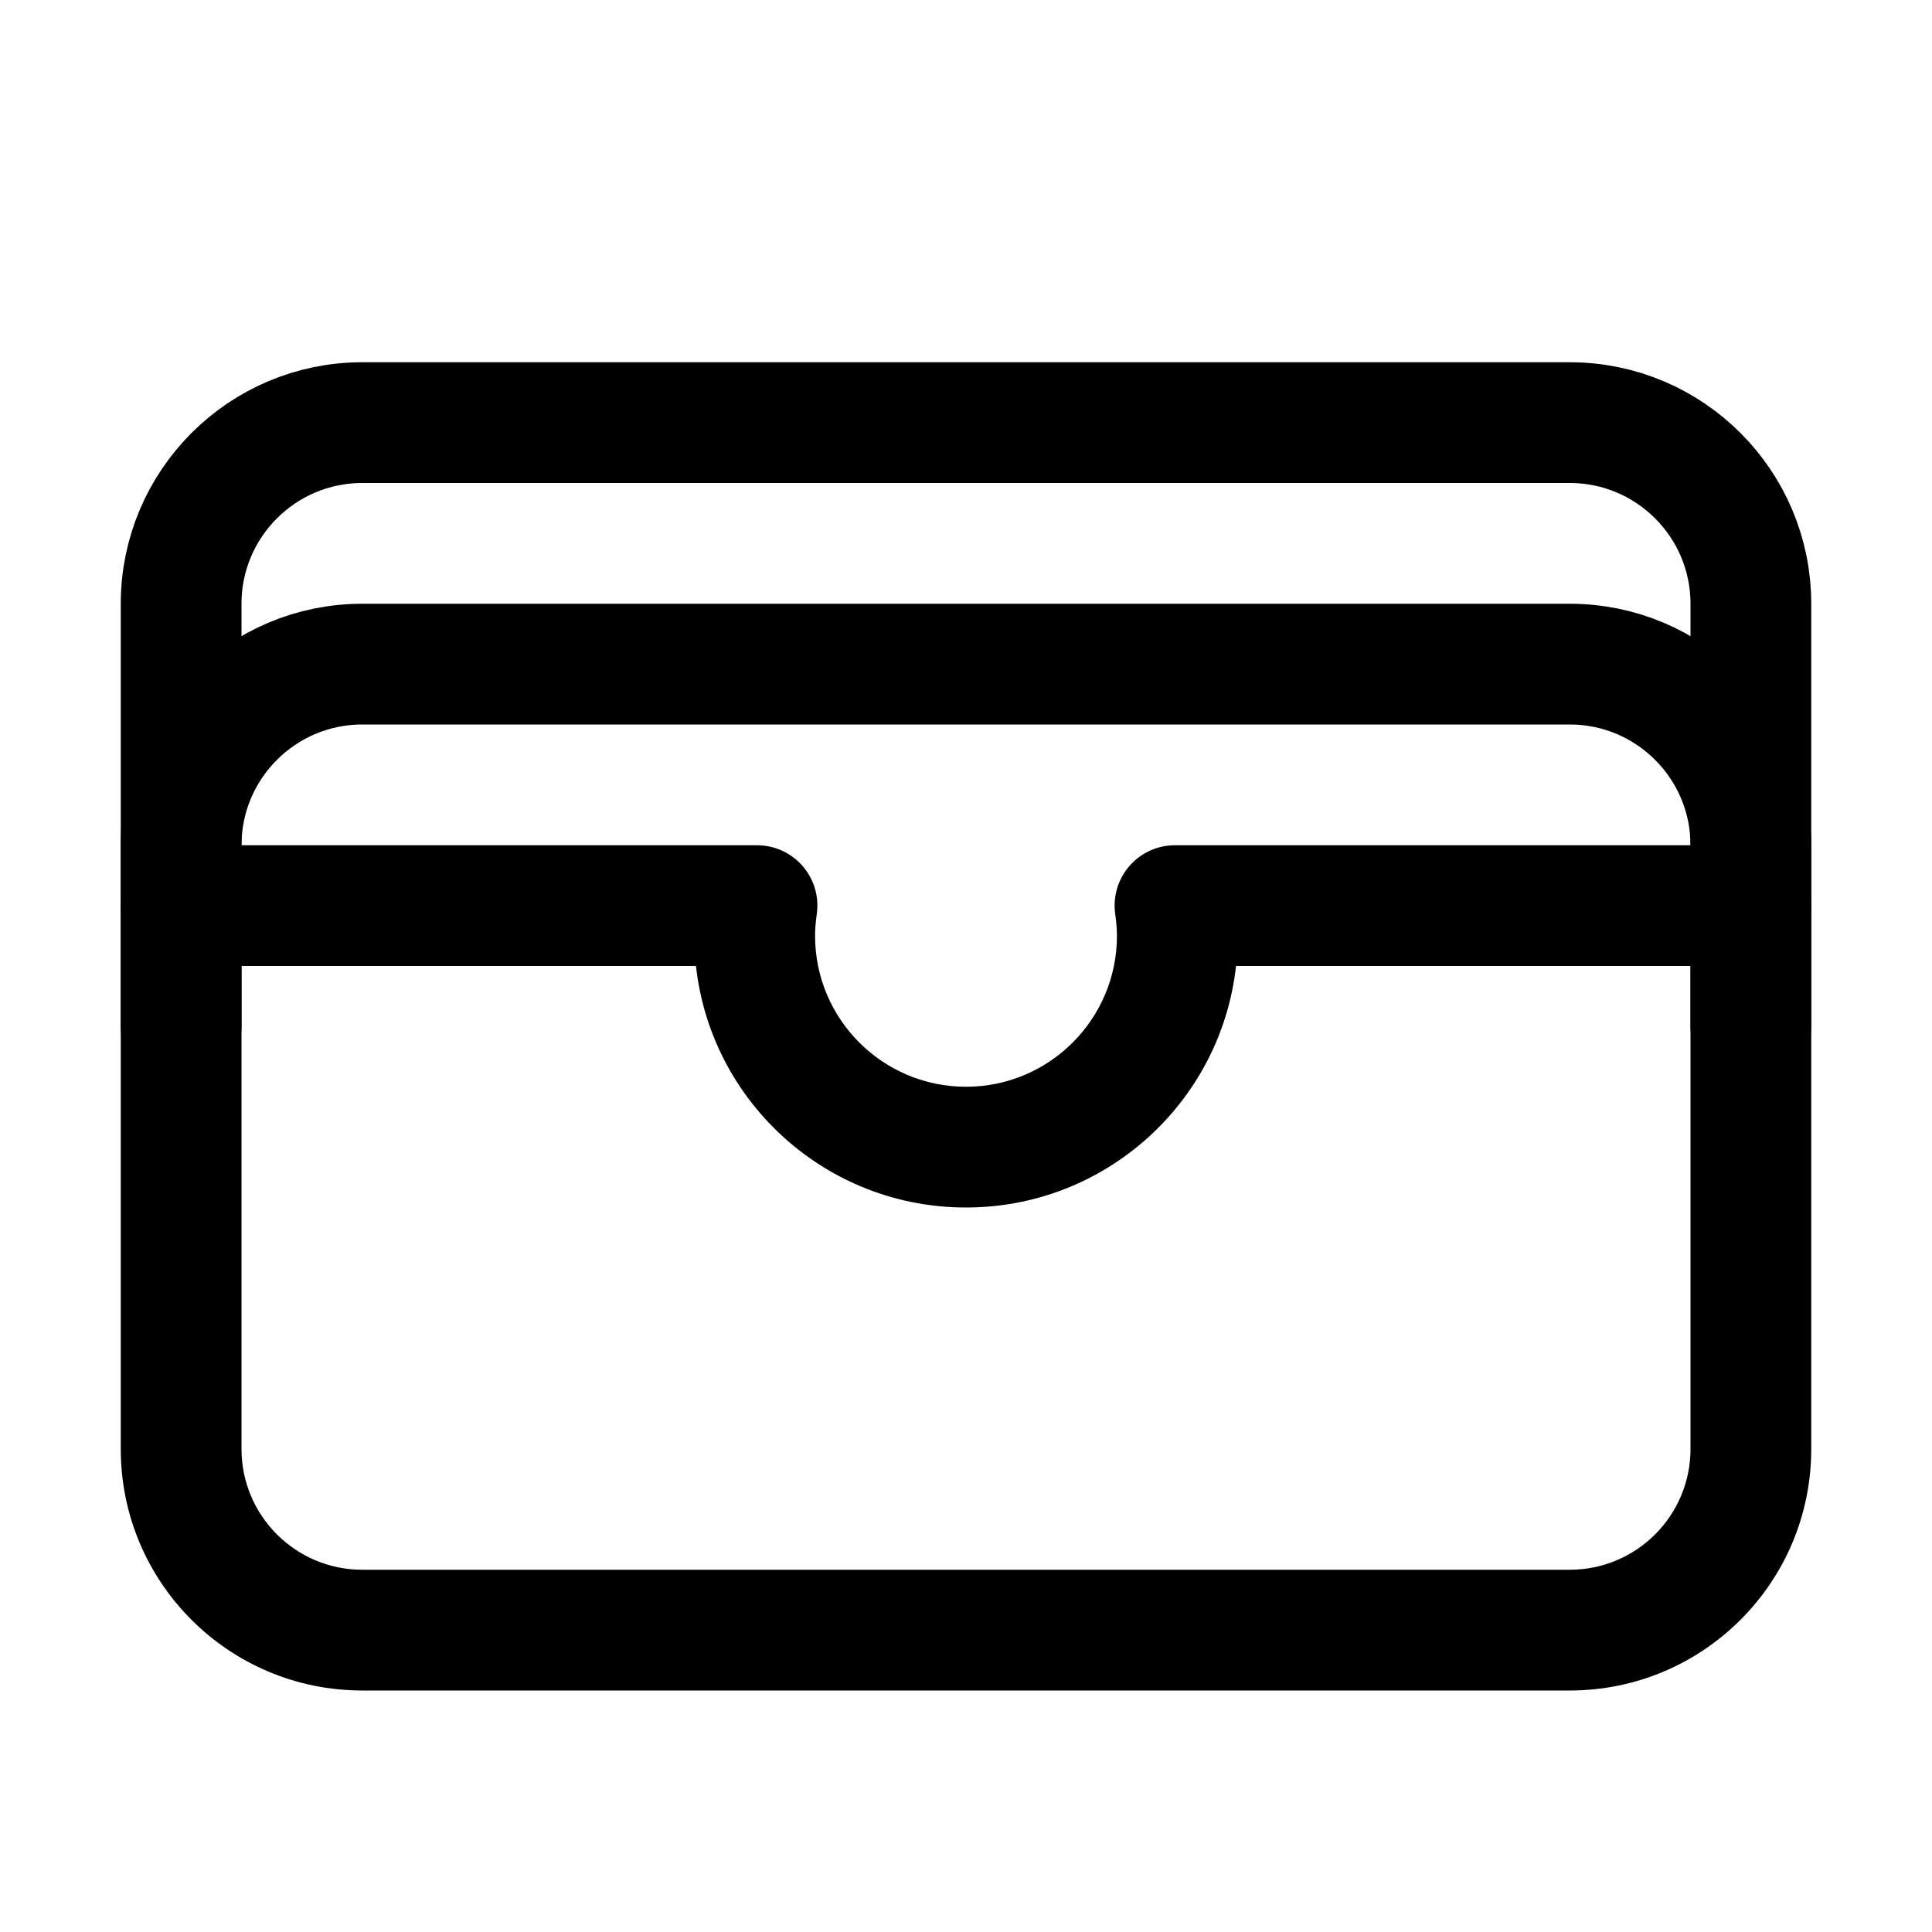
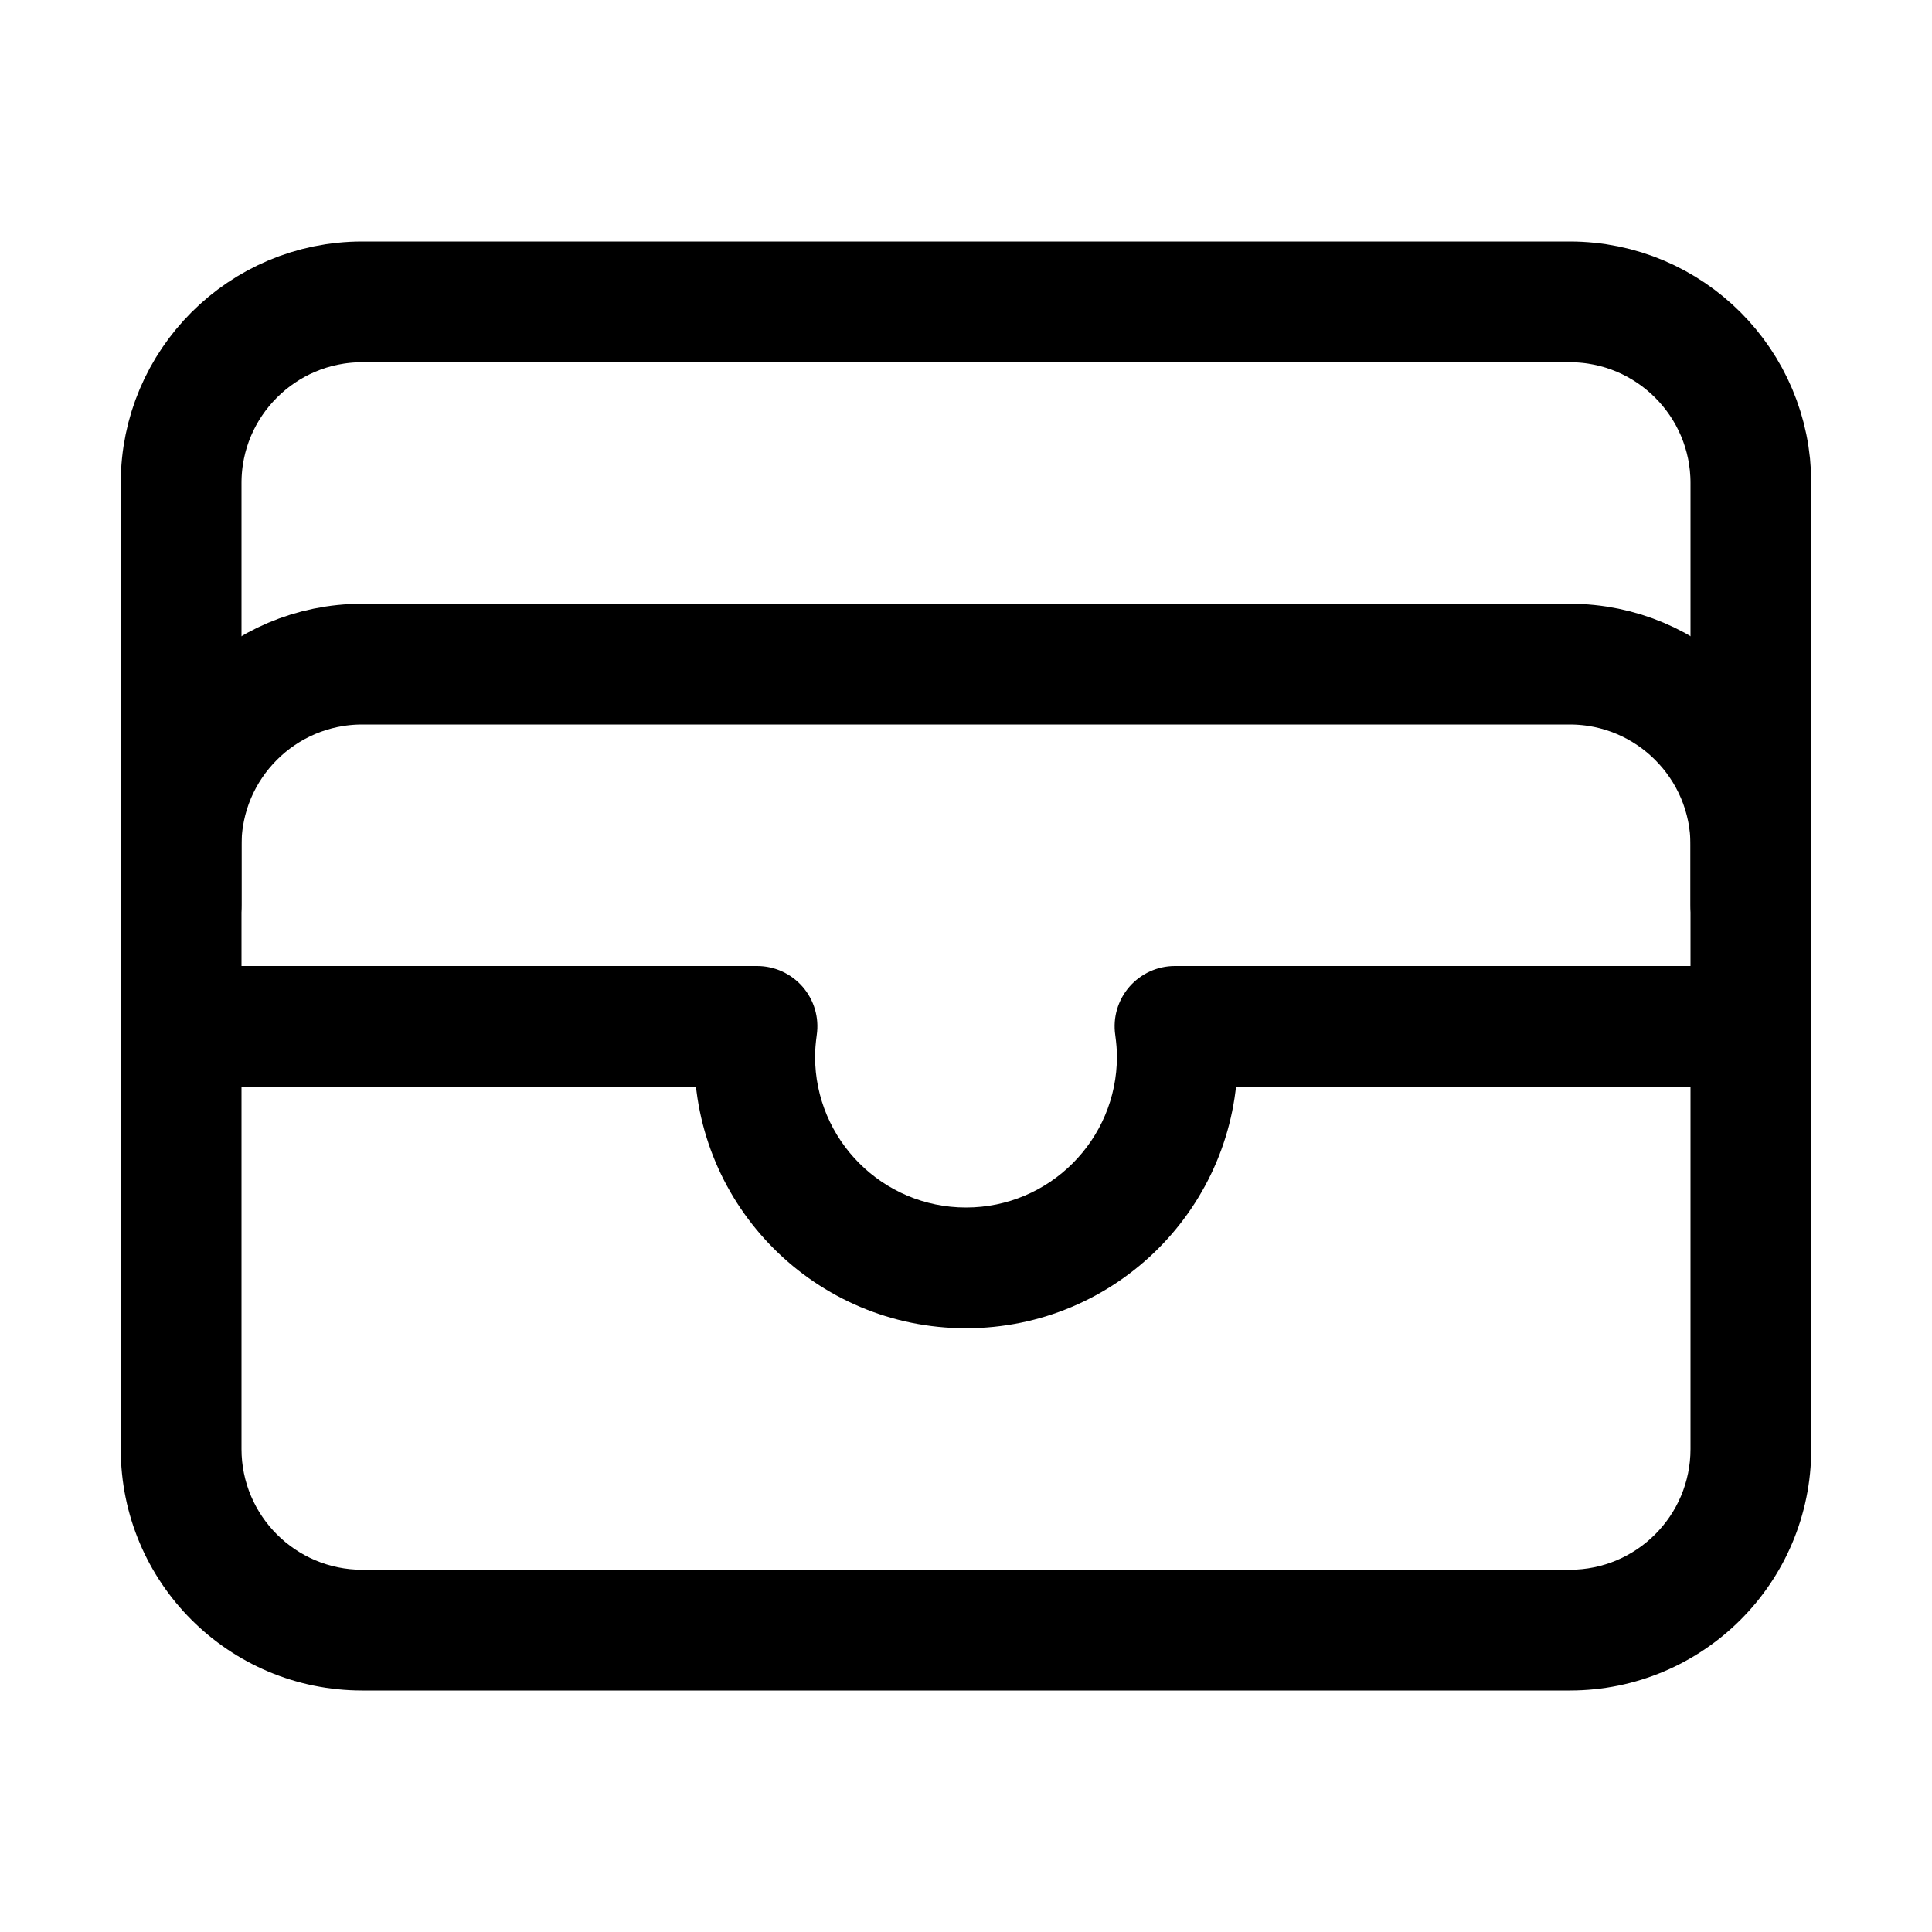
<svg xmlns="http://www.w3.org/2000/svg" width="16" height="16" viewBox="0 0 16 16" fill="none">
-   <path d="M1.5 7.5V7C1.5 6.172 2.172 5.5 3 5.5H13C13.828 5.5 14.5 6.172 14.5 7V7.5" stroke="black" stroke-linecap="round" stroke-linejoin="round" />
-   <path d="M1.5 8.5V5C1.5 4.172 2.172 3.5 3 3.5H13C13.828 3.5 14.5 4.172 14.5 5V8.5" stroke="black" stroke-linecap="round" stroke-linejoin="round" />
-   <path d="M6.27 7.5L6.764 7.571C6.785 7.427 6.742 7.282 6.647 7.172C6.552 7.063 6.415 7 6.27 7V7.5ZM9.73 7.5V7C9.585 7 9.448 7.063 9.353 7.172C9.258 7.282 9.215 7.427 9.236 7.571L9.73 7.5ZM14.5 7.5H15C15 7.224 14.776 7 14.5 7V7.5ZM3 13.5L3 14H3V13.5ZM1.5 7.5V7C1.224 7 1 7.224 1 7.5H1.5ZM6.27 7.5L5.775 7.429C5.761 7.527 5.75 7.635 5.75 7.75H6.25H6.75C6.75 7.695 6.755 7.637 6.764 7.571L6.27 7.5ZM6.25 7.75H5.75C5.75 8.993 6.757 10 8 10V9.5V9C7.31 9 6.75 8.44 6.75 7.75H6.25ZM8 9.5V10C9.243 10 10.25 8.993 10.25 7.75H9.75H9.25C9.25 8.44 8.69 9 8 9V9.5ZM9.75 7.75H10.25C10.25 7.635 10.239 7.527 10.225 7.429L9.73 7.5L9.236 7.571C9.245 7.637 9.25 7.695 9.25 7.75H9.75ZM9.73 7.5V8H14.5V7.5V7H9.73V7.5ZM14.5 7.5H14V12H14.5H15V7.5H14.5ZM14.5 12H14C14 12.552 13.552 13 13 13V13.5V14C14.105 14 15 13.105 15 12H14.5ZM13 13.5V13H3V13.5V14H13V13.5ZM3 13.5L3 13C2.448 13 2 12.552 2 12H1.5H1C1 13.105 1.895 14 3 14L3 13.5ZM1.5 12H2V7.5H1.5H1V12H1.5ZM1.5 7.5V8H6.27V7.5V7H1.5V7.5Z" fill="black" />
+   <path d="M1.5 8.5V7C1.5 6.172 2.172 5.5 3 5.5H13C13.828 5.5 14.5 6.172 14.5 7V8.5" stroke="black" stroke-linecap="round" stroke-linejoin="round" />
+   <path d="M1.5 7.5V4C1.5 3.172 2.172 2.5 3 2.5H13C13.828 2.5 14.5 3.172 14.5 4V7.5" stroke="black" stroke-linecap="round" stroke-linejoin="round" />
+   <path d="M6.27 8.5L6.764 8.571C6.785 8.427 6.742 8.282 6.647 8.172C6.552 8.063 6.415 8 6.27 8V8.5ZM9.73 8.5V8C9.585 8 9.448 8.063 9.353 8.172C9.258 8.282 9.215 8.427 9.236 8.571L9.73 8.5ZM14.5 8.5H15C15 8.224 14.776 8 14.5 8V8.5ZM14.5 12H15V12H14.5ZM3 13.5L3 14H3V13.5ZM1.5 12H1V12H1.5ZM1.5 8.5V8C1.224 8 1 8.224 1 8.5H1.5ZM6.27 8.5L5.775 8.429C5.761 8.527 5.75 8.635 5.75 8.75H6.25H6.75C6.75 8.695 6.755 8.637 6.764 8.571L6.27 8.5ZM6.25 8.75H5.75C5.75 9.993 6.757 11 8 11V10.5V10C7.31 10 6.75 9.44 6.75 8.75H6.25ZM8 10.5V11C9.243 11 10.25 9.993 10.25 8.75H9.75H9.25C9.25 9.44 8.69 10 8 10V10.5ZM9.75 8.75H10.25C10.25 8.635 10.239 8.527 10.225 8.429L9.73 8.5L9.236 8.571C9.245 8.637 9.25 8.695 9.25 8.75H9.75ZM9.73 8.5V9H14.5V8.5V8H9.73V8.5ZM14.5 8.5H14V12H14.5H15V8.5H14.5ZM14.5 12H14C14 12.552 13.552 13 13 13V13.5V14C14.105 14 15 13.105 15 12H14.5ZM13 13.5V13H3V13.5V14H13V13.5ZM3 13.5L3 13C2.448 13 2 12.552 2 12H1.5H1C1 13.105 1.895 14 3 14L3 13.5ZM1.5 12H2V8.5H1.5H1V12H1.5ZM1.5 8.5V9H6.27V8.5V8H1.5V8.5Z" fill="black" />
</svg>
